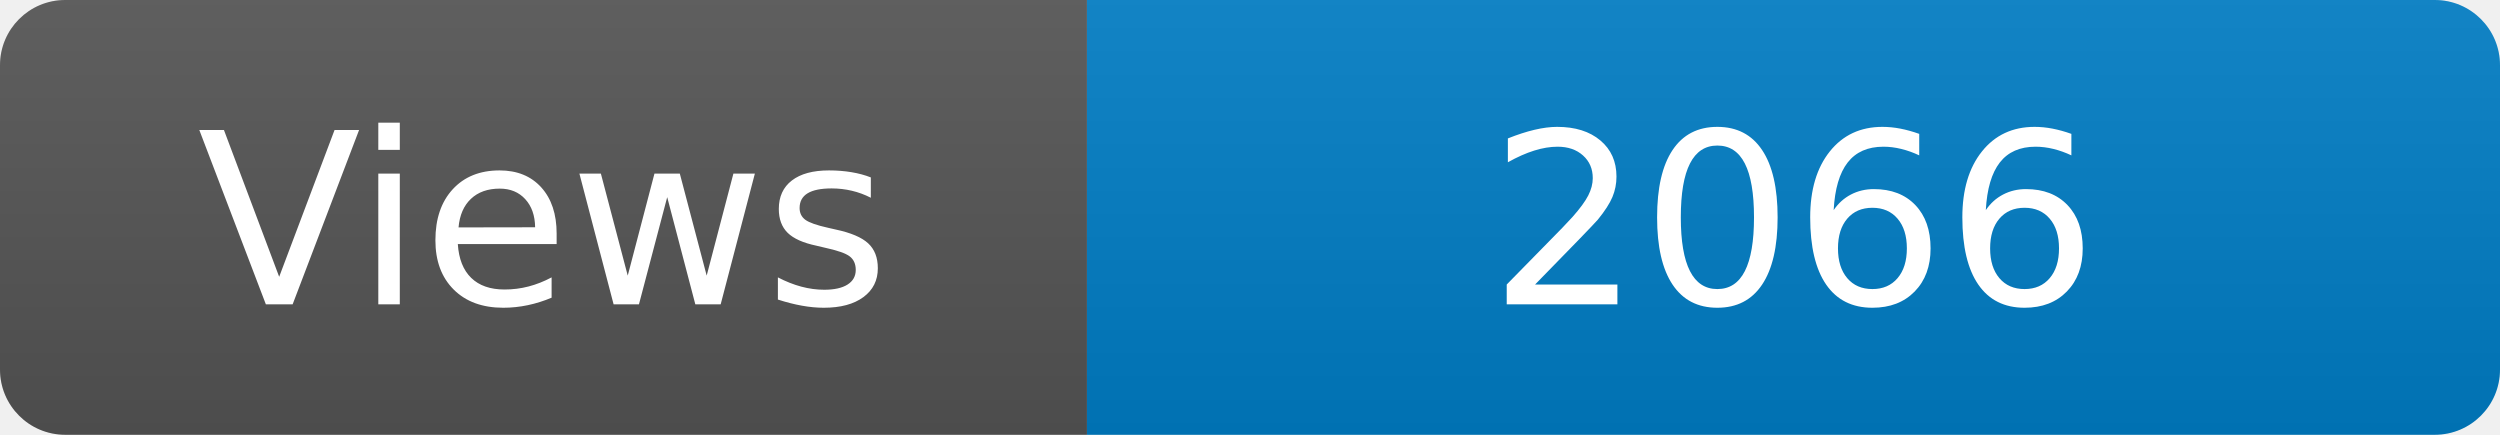
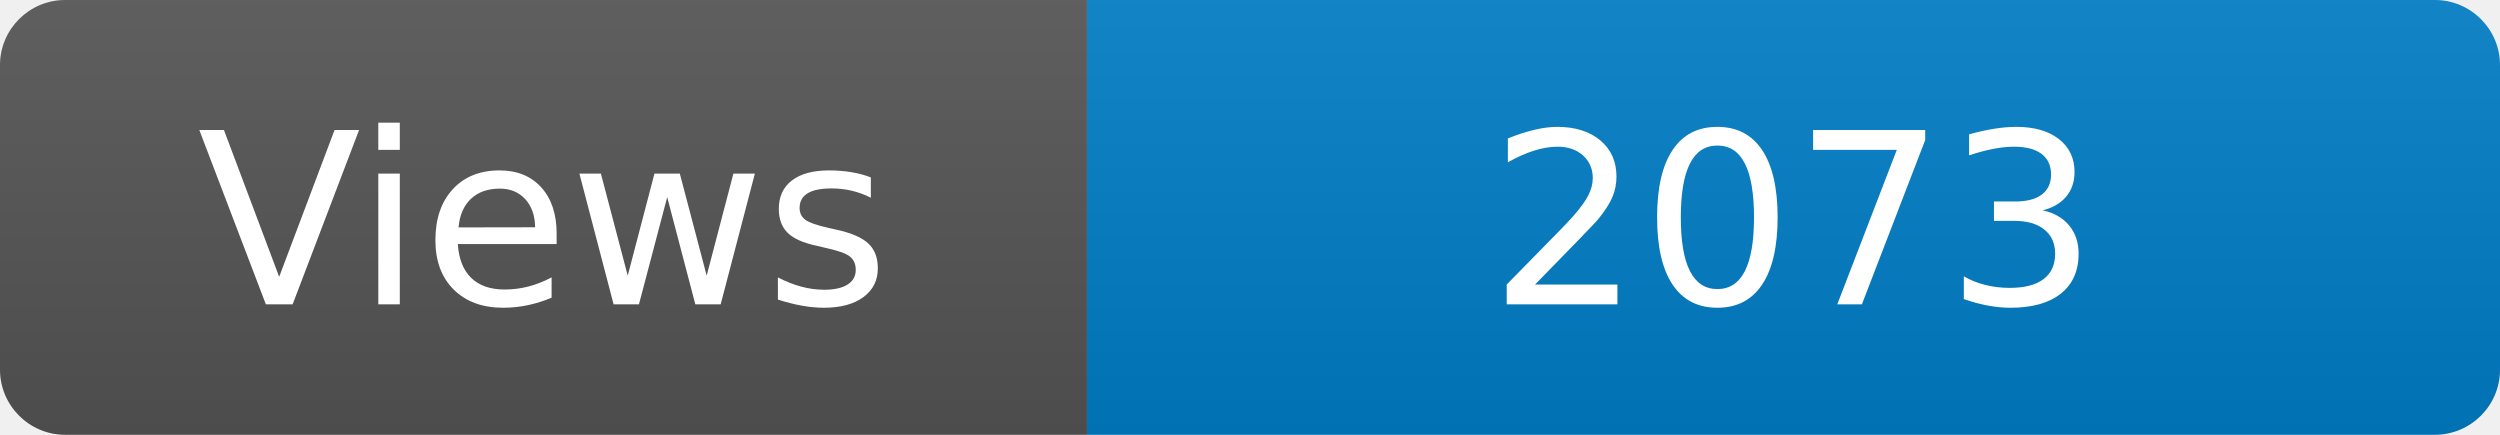
<svg xmlns="http://www.w3.org/2000/svg" width="115" height="20" role="img" aria-label="Maintained?: yes">
  <linearGradient id="s" x2="0" y2="100%">
    <stop offset="0" stop-color="#bbb" stop-opacity=".1" />
    <stop offset="1" stop-opacity=".1" />
  </linearGradient>
  <clipPath id="r">
    <rect width="115" height="20" rx="3" fill="#fff" />
  </clipPath>
  <g clip-path="url(#r)">
    <rect width="50" height="20" fill="#555" />
    <rect x="50" width="160" height="20" fill="#007ec6" />
    <rect width="115" height="20" fill="url(#s)" />
  </g>
  <g fill="#fff" text-anchor="middle" font-family="Verdana,Geneva,DejaVu Sans,sans-serif" font-size="110">
    <text x="250" y="140" transform="scale(.1)" fill="#fff">Views</text>
-     <text x="825" y="140" transform="scale(.1)" fill="#fff">2066</text>
+     <text x="825" y="140" transform="scale(.1)" fill="#fff">2073</text>
  </g>
</svg>
